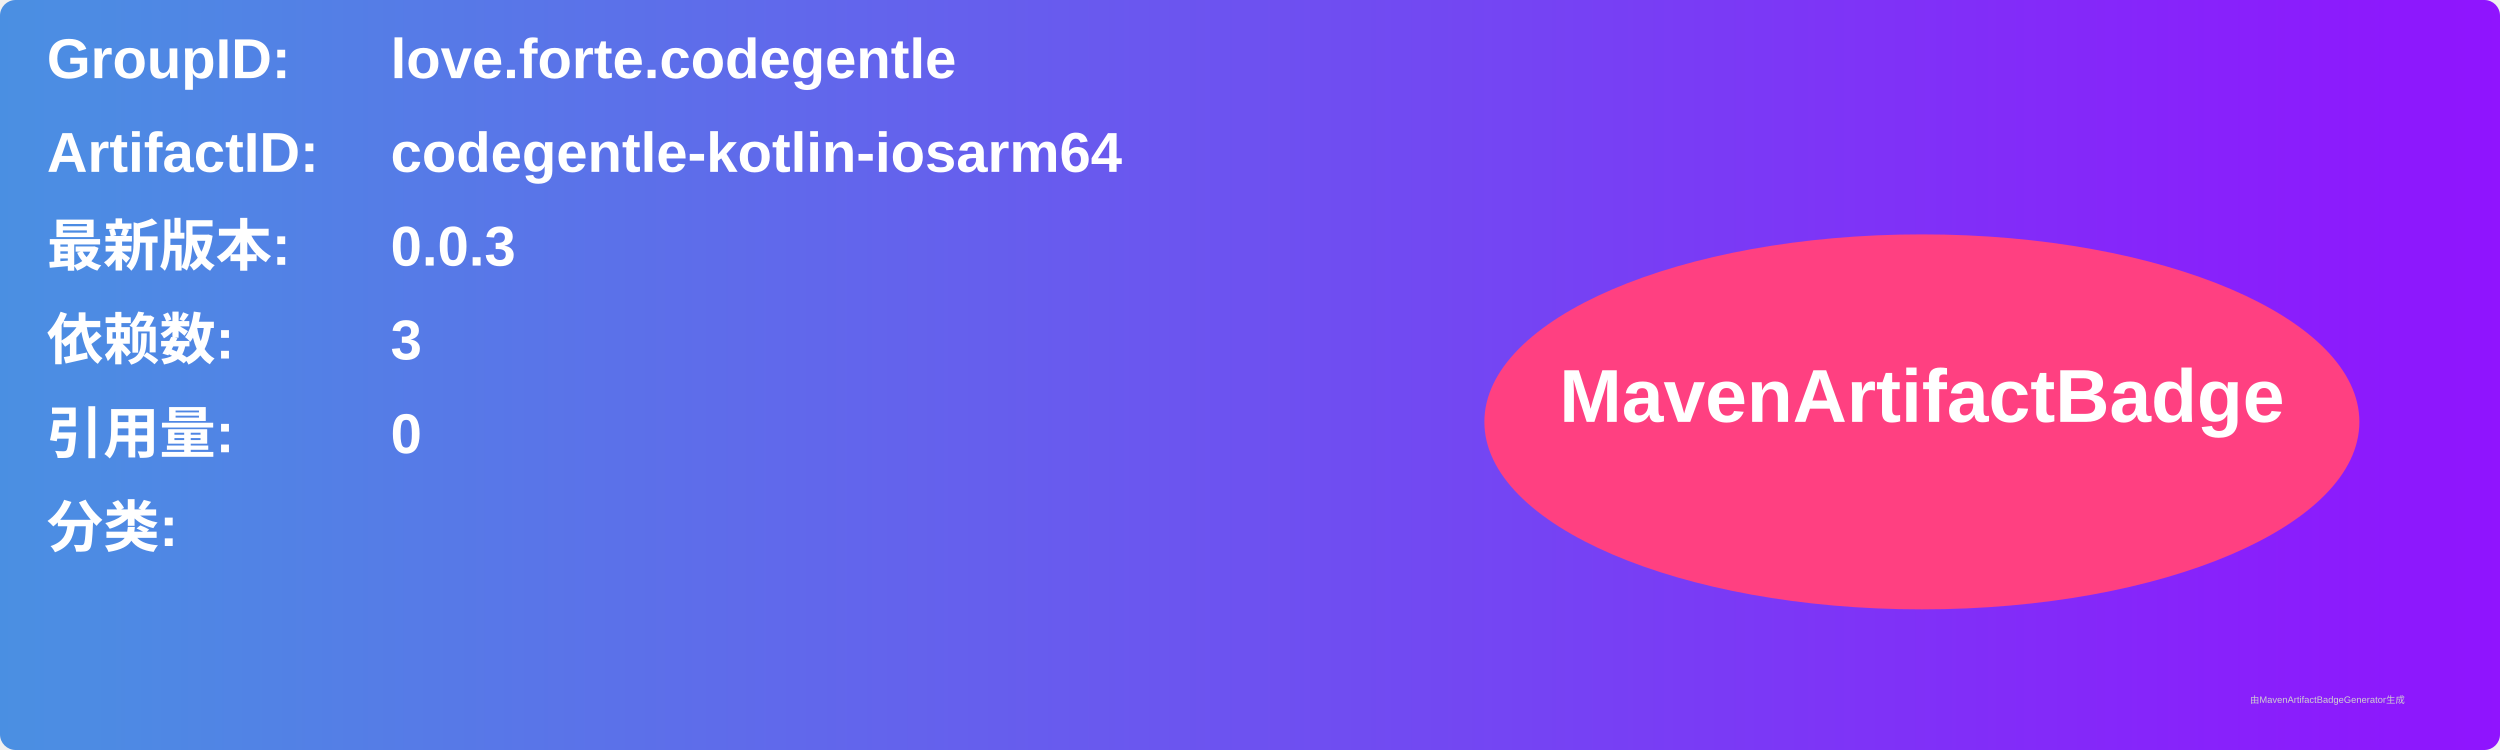
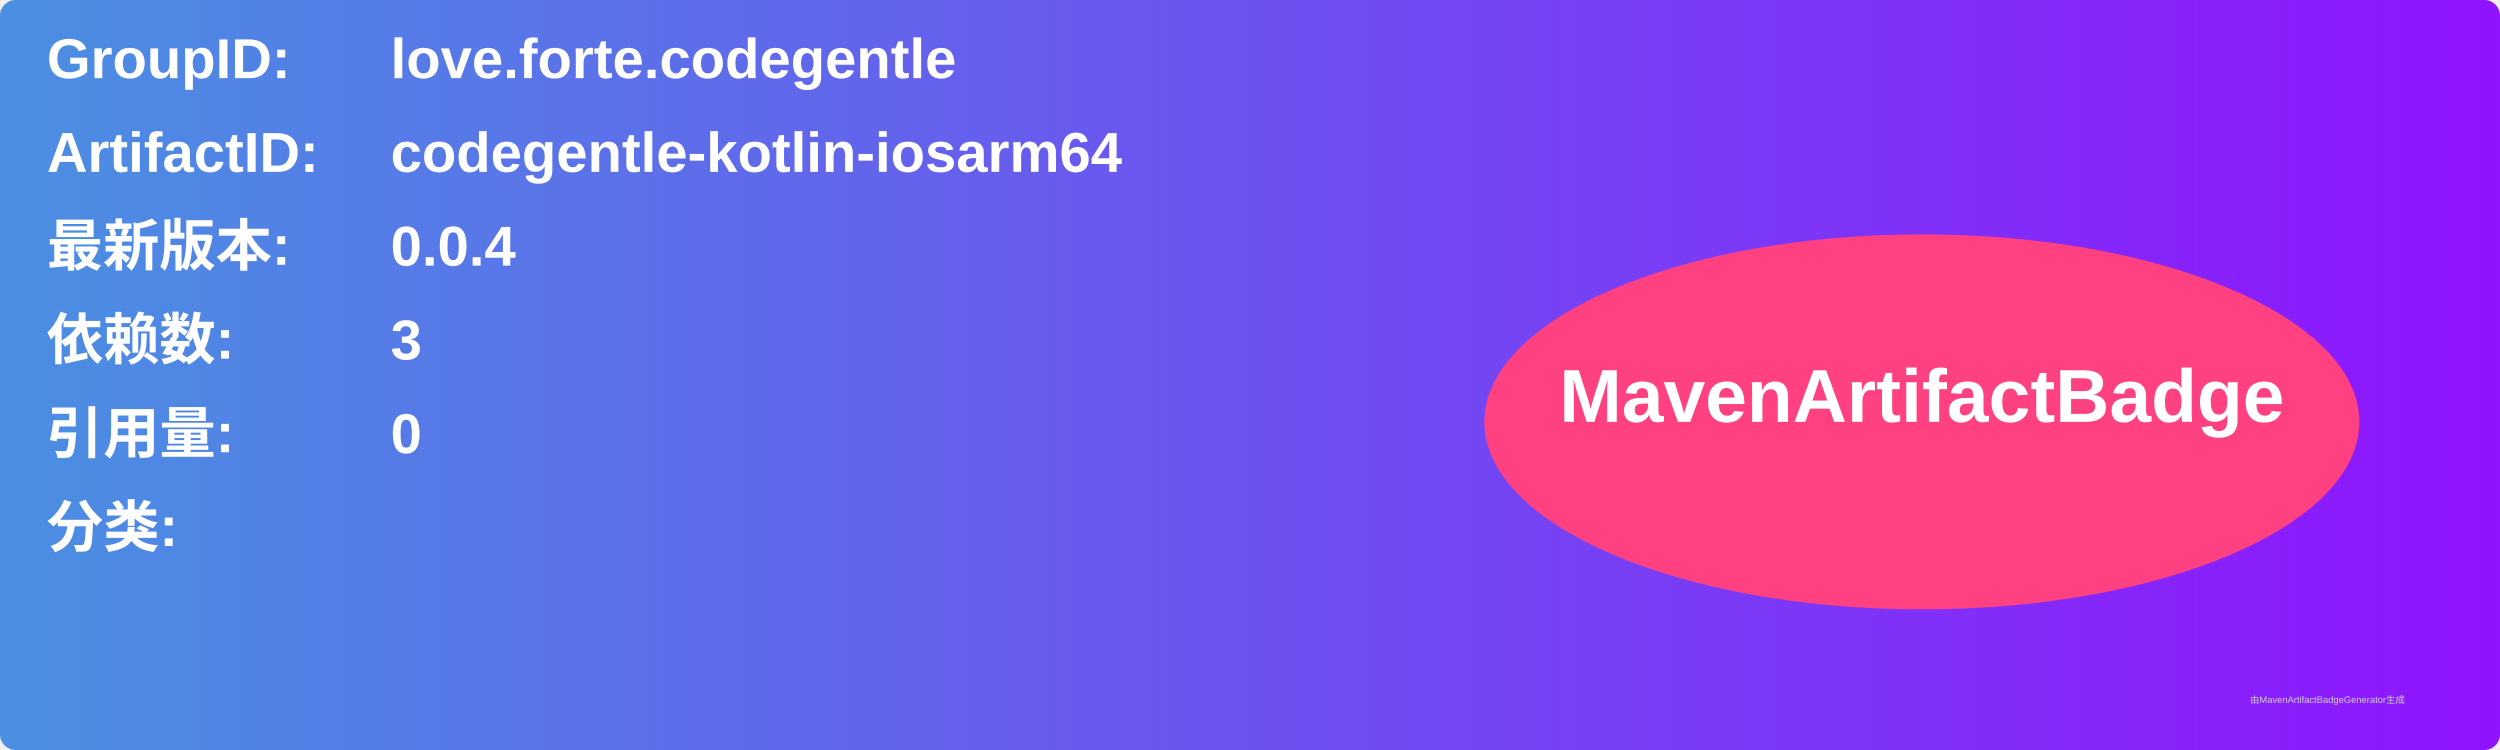
<svg xmlns="http://www.w3.org/2000/svg" width="800" height="240" viewBox="0 0 800 240">
  <linearGradient id="grad" x1="0%" y1="0%" x2="100%" y2="0%">
    <stop offset="0%" stop-color="#4a90e2" />
    <stop offset="100%" stop-color="#9013fe" />
  </linearGradient>
  <rect width="100%" height="100%" rx="5" ry="5" fill="url(#grad)" />
  <g transform="translate(15, 15)">
    <text x="0" y="10" font-family="Arial" font-size="18" fill="white" font-weight="bold" width="260">GroupID:</text>
    <text x="110" y="10" font-family="Arial" font-size="18" fill="white" font-weight="bold" width="460">love.forte.codegentle</text>
    <text x="0" y="40" font-family="Arial" font-size="18" fill="white" font-weight="bold" width="260">ArtifactID:</text>
    <text x="110" y="40" font-family="Arial" font-size="18" fill="white" font-weight="bold" width="460">codegentle-kotlin-iosarm64</text>
    <text x="0" y="70" font-family="Arial" font-size="18" fill="white" font-weight="bold">最新版本:</text>
    <text x="110" y="70" font-family="Arial" font-size="18" fill="white" font-weight="bold">
-       <tspan font-weight="bold">0.0.3</tspan>
+       <tspan font-weight="bold">0.0.4</tspan>
    </text>
    <text x="0" y="100" font-family="Arial" font-size="18" fill="white" font-weight="bold">依赖数: </text>
    <text x="110" y="100" font-family="Arial" font-size="18" fill="white">
      <tspan font-weight="bold">3</tspan>
    </text>
    <text x="0" y="130" font-family="Arial" font-size="18" fill="white" font-weight="bold">引用量: </text>
    <text x="110" y="130" font-family="Arial" font-size="18" fill="white">
      <tspan font-weight="bold">0</tspan>
    </text>
    <text x="0" y="160" font-family="Arial" font-size="18" fill="white" font-weight="bold">分类:</text>
    <text x="10" y="190" font-family="Arial" font-size="10" fill="white">
      <tspan font-weight="bold" />
    </text>
    <ellipse cx="600" cy="120" rx="140" ry="60" fill="#ff4081" />
    <text x="600" y="120" text-anchor="middle" font-family="Arial" font-size="24" fill="white" font-weight="bold">MavenArtifactBadge</text>
  </g>
  <text x="720" y="225" font-family="Arial" font-size="3" fill="#d0d0d0">由MavenArtifactBadgeGenerator生成</text>
</svg>
